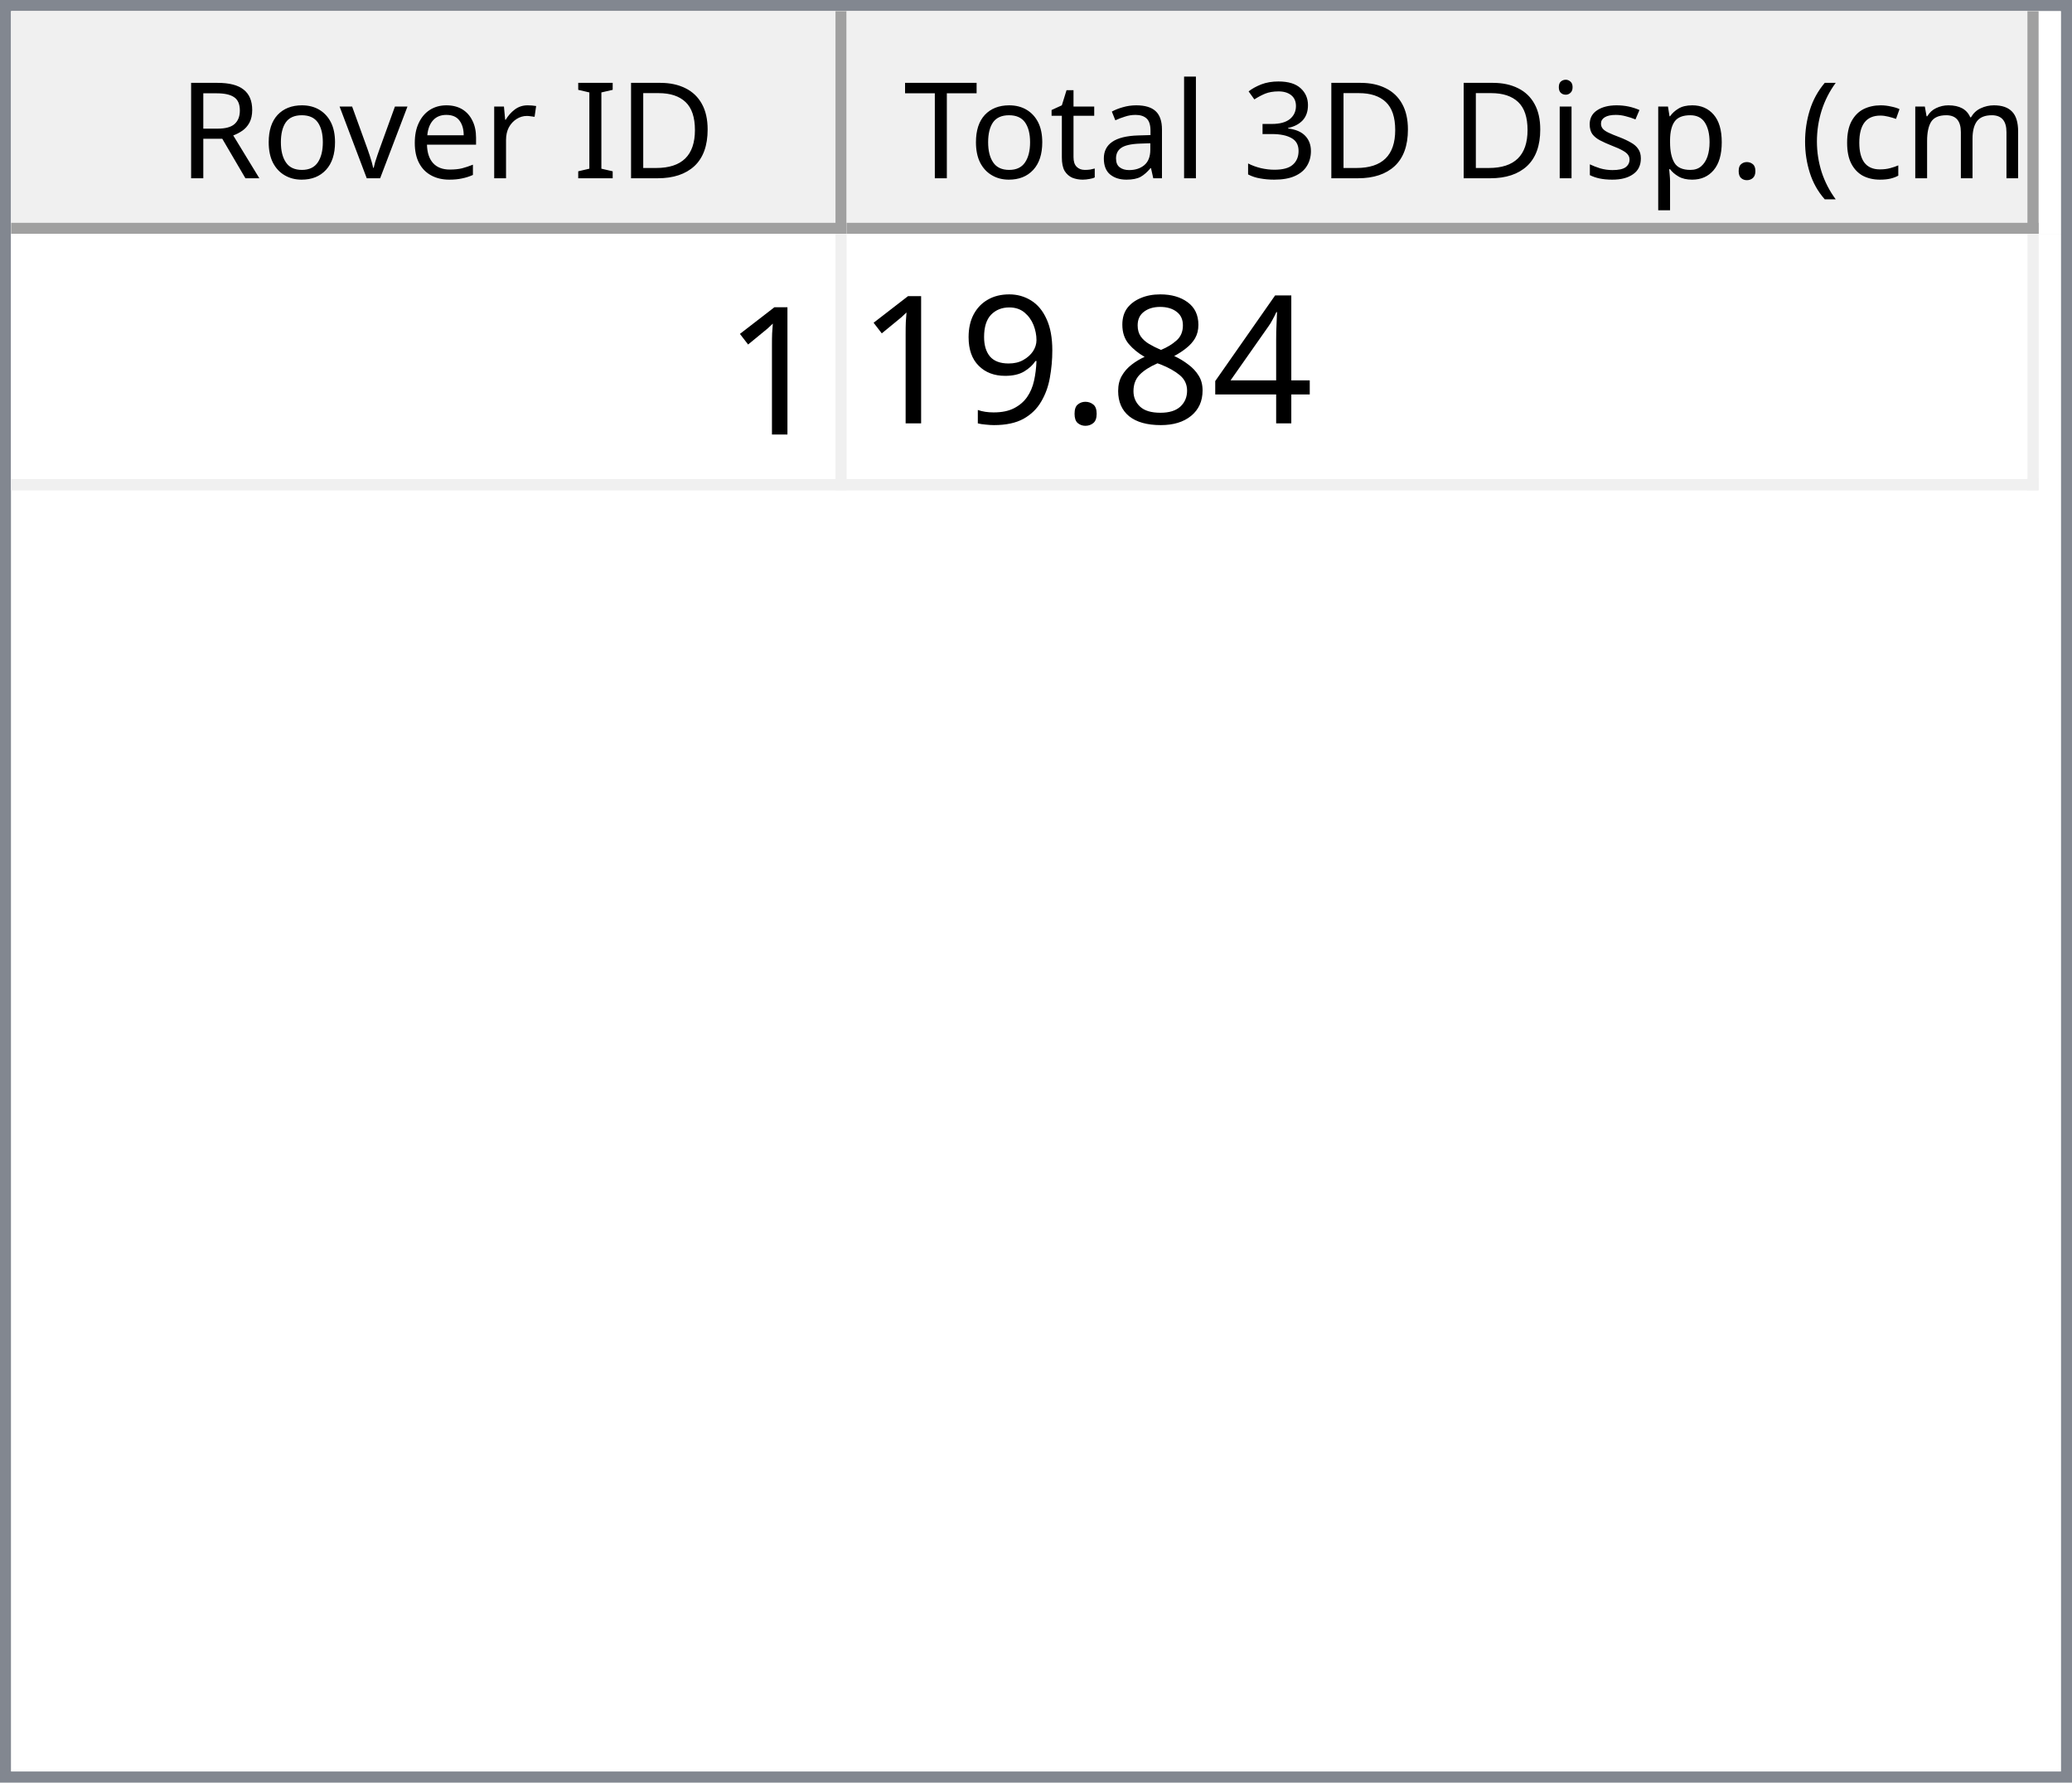
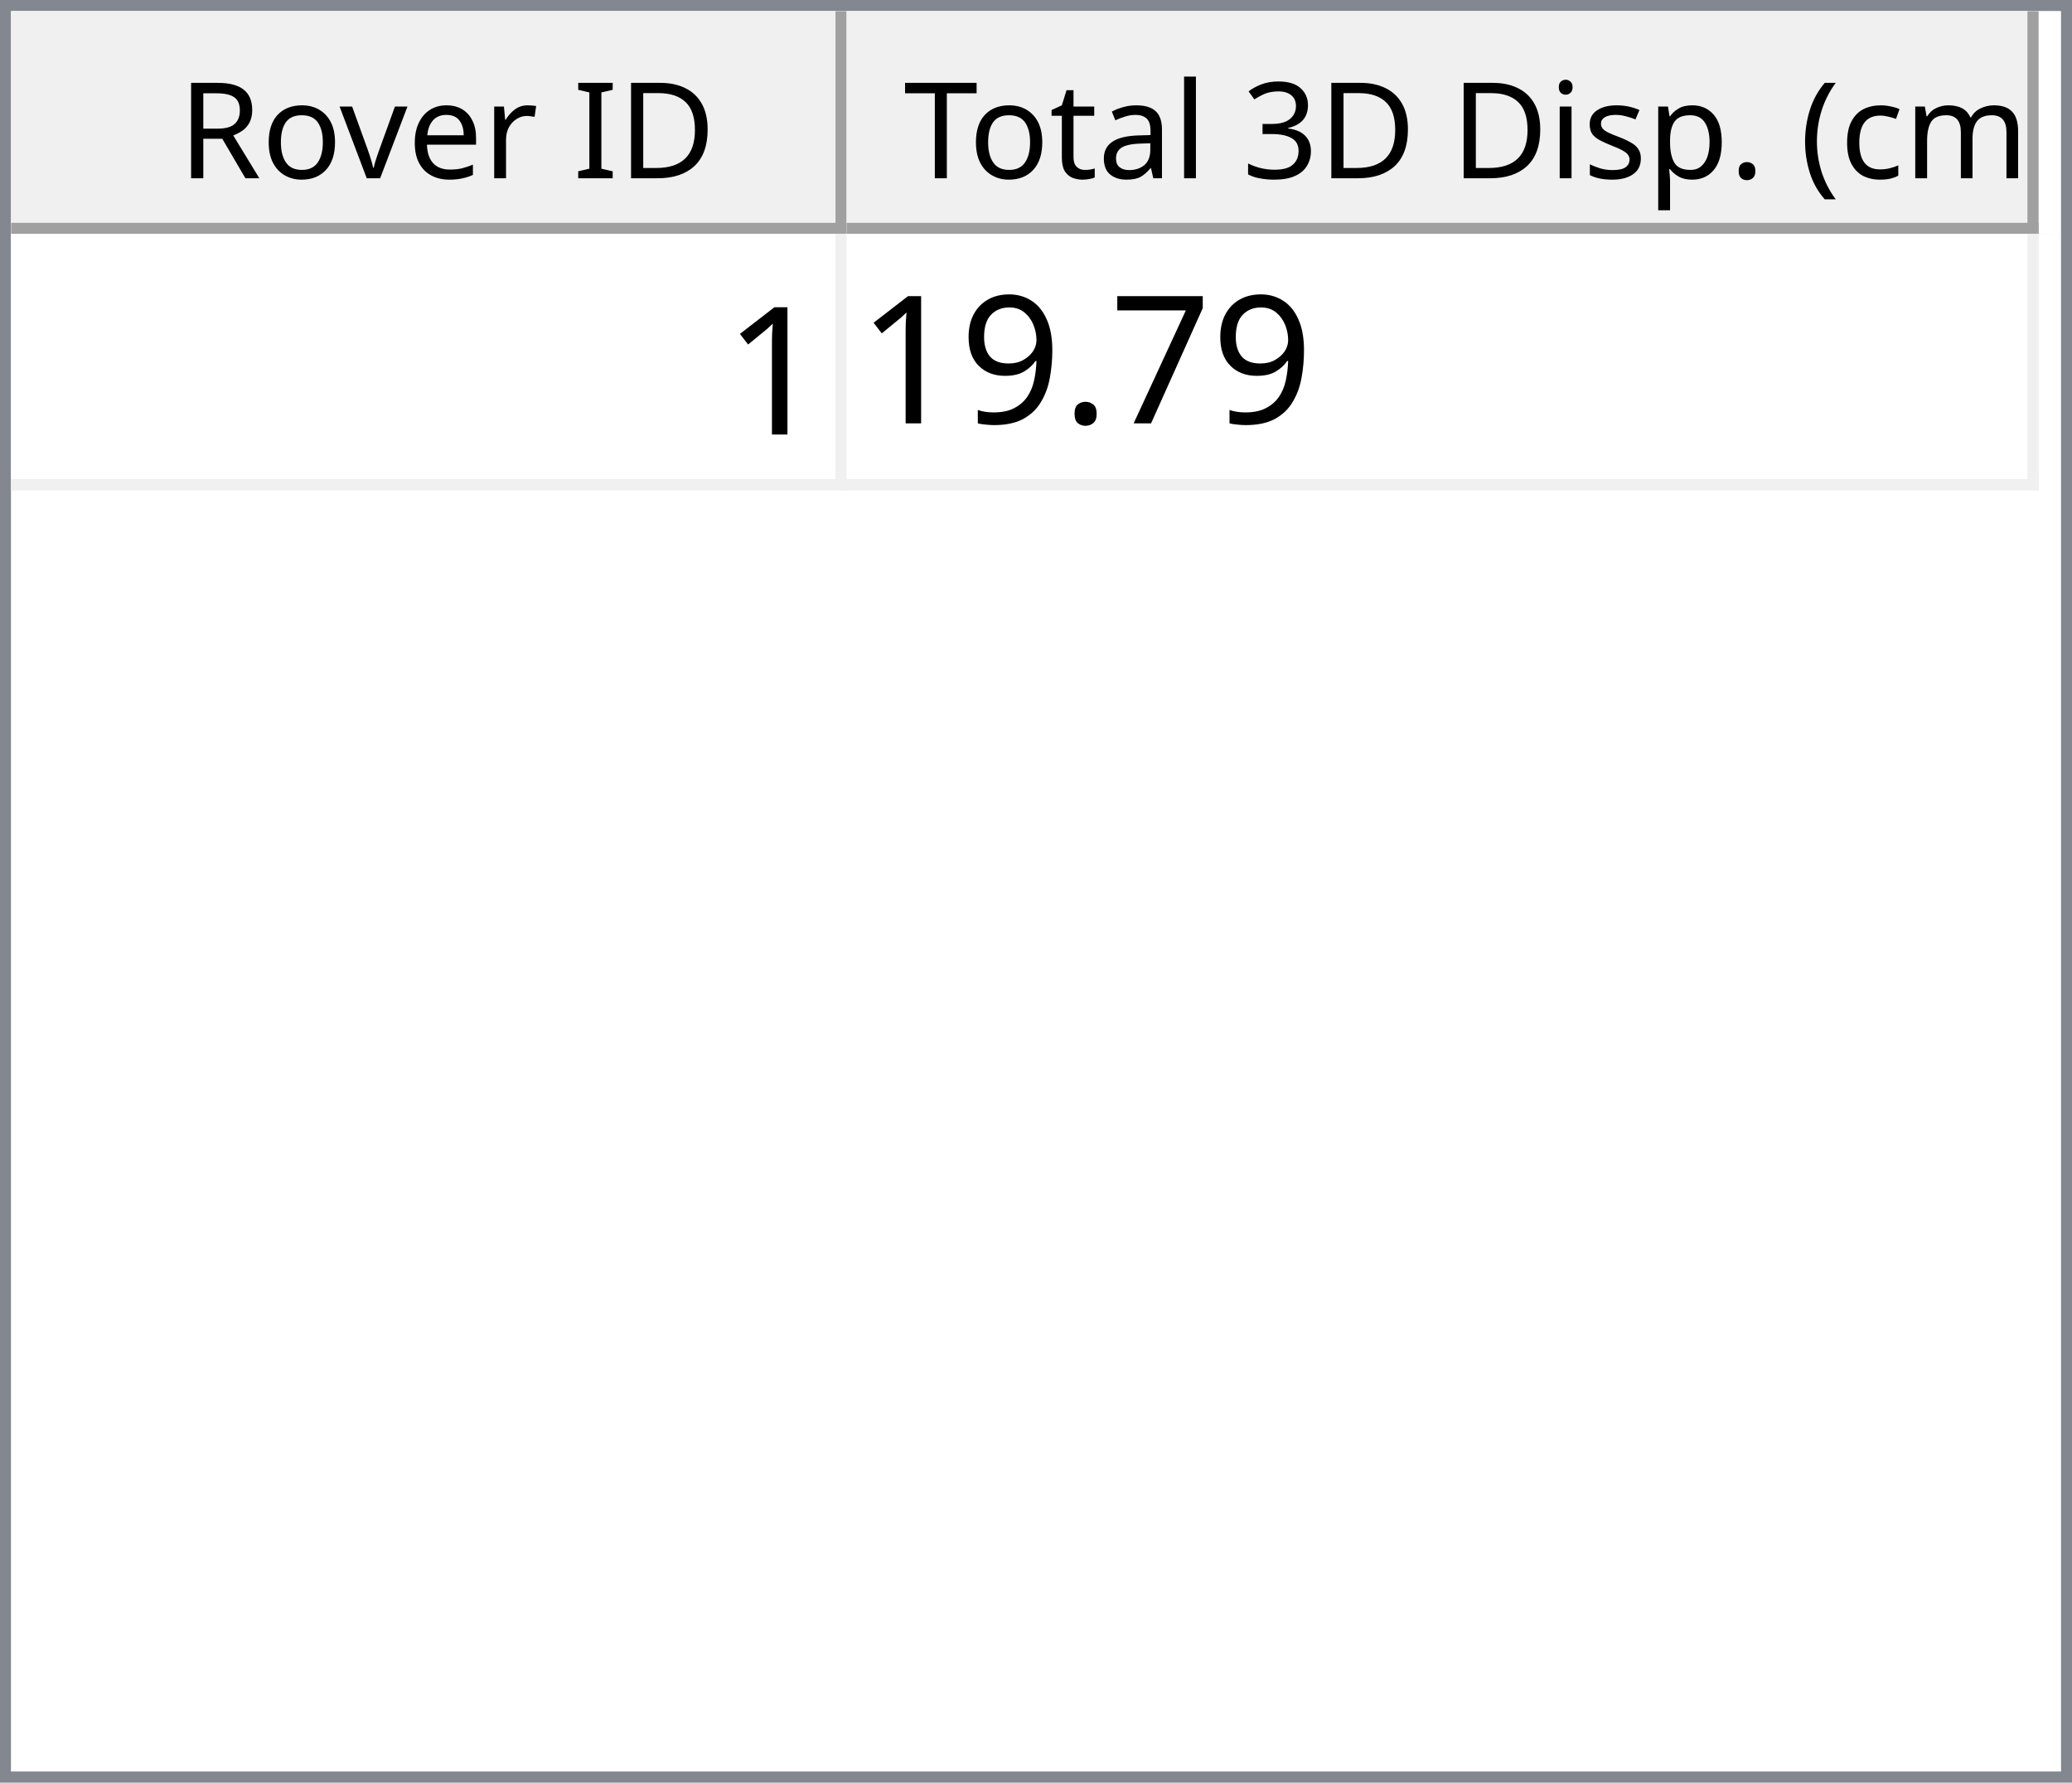
<svg xmlns="http://www.w3.org/2000/svg" style="fill-opacity:1; color-rendering:auto; color-interpolation:auto; text-rendering:auto; stroke:black; stroke-linecap:square; stroke-miterlimit:10; shape-rendering:auto; stroke-opacity:1; fill:black; stroke-dasharray:none; font-weight:normal; stroke-width:1; font-family:'Dialog'; font-style:normal; stroke-linejoin:miter; font-size:12px; stroke-dashoffset:0; image-rendering:auto;" width="186" height="160">
  <defs id="genericDefs" />
  <g>
    <defs id="defs1">
      <clipPath clipPathUnits="userSpaceOnUse" id="clipPath1">
        <path d="M0 0 L186 0 L186 160 L0 160 L0 0 Z" />
      </clipPath>
      <clipPath clipPathUnits="userSpaceOnUse" id="clipPath2">
        <path d="M0 0 L0 160 L186 160 L186 0 Z" />
      </clipPath>
      <clipPath clipPathUnits="userSpaceOnUse" id="clipPath3">
        <path d="M0 0 L0 20 L184 20 L184 0 Z" />
      </clipPath>
      <clipPath clipPathUnits="userSpaceOnUse" id="clipPath4">
        <path d="M0 0 L0 20 L75 20 L75 0 Z" />
      </clipPath>
      <clipPath clipPathUnits="userSpaceOnUse" id="clipPath5">
        <path d="M1 1 L1 19 L74 19 L74 1 Z" />
      </clipPath>
      <clipPath clipPathUnits="userSpaceOnUse" id="clipPath6">
        <path d="M0 0 L0 18 L73 18 L73 0 Z" />
      </clipPath>
      <clipPath clipPathUnits="userSpaceOnUse" id="clipPath7">
        <path d="M-0.5 -0.5 L-0.5 19.5 L74.5 19.5 L74.5 -0.5 Z" />
      </clipPath>
      <clipPath clipPathUnits="userSpaceOnUse" id="clipPath8">
        <path d="M0 0 L0 20 L107 20 L107 0 Z" />
      </clipPath>
      <clipPath clipPathUnits="userSpaceOnUse" id="clipPath9">
        <path d="M1 1 L1 19 L106 19 L106 1 Z" />
      </clipPath>
      <clipPath clipPathUnits="userSpaceOnUse" id="clipPath10">
        <path d="M0 0 L0 18 L105 18 L105 0 Z" />
      </clipPath>
      <clipPath clipPathUnits="userSpaceOnUse" id="clipPath11">
        <path d="M-0.5 -0.5 L-0.5 19.5 L106.5 19.5 L106.5 -0.5 Z" />
      </clipPath>
      <clipPath clipPathUnits="userSpaceOnUse" id="clipPath12">
        <path d="M0 0 L0 138 L184 138 L184 0 Z" />
      </clipPath>
      <clipPath clipPathUnits="userSpaceOnUse" id="clipPath13">
        <path d="M0 0 L0 23 L182 23 L182 0 Z" />
      </clipPath>
      <clipPath clipPathUnits="userSpaceOnUse" id="clipPath14">
        <path d="M-0.5 -0.5 L-0.5 22.5 L181.5 22.5 L181.5 -0.5 Z" />
      </clipPath>
      <clipPath clipPathUnits="userSpaceOnUse" id="clipPath15">
        <path d="M0 0 L0 22 L74 22 L74 0 Z" />
      </clipPath>
      <clipPath clipPathUnits="userSpaceOnUse" id="clipPath16">
        <path d="M0 0 L0 22 L106 22 L106 0 Z" />
      </clipPath>
      <font horiz-adv-x="64.551" id="font1">
        <font-face ascent="107.91" descent="25.098" units-per-em="100" style="font-style:normal; font-family:Segoe UI; font-weight:normal;" />
        <missing-glyph horiz-adv-x="64.551" d="M8.109 0 L8.109 68.266 L56.453 68.266 L56.453 0 L8.109 0 ZM15.328 7.234 L49.219 7.234 L49.219 61.031 L15.328 61.031 L15.328 7.234 Z" />
        <glyph unicode="D" horiz-adv-x="70.117" d="M9.188 0 L9.188 70.016 L28.516 70.016 Q65.531 70.016 65.531 35.891 Q65.531 19.672 55.25 9.836 Q44.969 0 27.734 0 L9.188 0 ZM17.391 62.594 L17.391 7.422 L27.828 7.422 Q41.609 7.422 49.273 14.797 Q56.938 22.172 56.938 35.688 Q56.938 62.594 28.328 62.594 L17.391 62.594 Z" />
        <glyph unicode="I" horiz-adv-x="26.611" d="M17.391 0 L9.188 0 L9.188 70.016 L17.391 70.016 L17.391 0 Z" />
        <glyph unicode=" " horiz-adv-x="27.393" d="" />
        <glyph unicode="r" horiz-adv-x="34.766" d="M34.188 41.891 Q32.078 43.5 28.125 43.5 Q23 43.5 19.555 38.672 Q16.109 33.844 16.109 25.484 L16.109 0 L8.109 0 L8.109 50 L16.109 50 L16.109 39.703 L16.312 39.703 Q18.016 44.969 21.531 47.922 Q25.047 50.875 29.391 50.875 Q32.516 50.875 34.188 50.203 L34.188 41.891 Z" />
        <glyph unicode="e" horiz-adv-x="52.295" d="M48.297 23 L12.984 23 Q13.188 14.656 17.484 10.109 Q21.781 5.562 29.297 5.562 Q37.75 5.562 44.828 11.141 L44.828 3.609 Q38.234 -1.172 27.391 -1.172 Q16.797 -1.172 10.742 5.641 Q4.688 12.453 4.688 24.812 Q4.688 36.469 11.305 43.82 Q17.922 51.172 27.734 51.172 Q37.547 51.172 42.922 44.828 Q48.297 38.484 48.297 27.203 L48.297 23 ZM40.094 29.781 Q40.047 36.719 36.75 40.578 Q33.453 44.438 27.594 44.438 Q21.922 44.438 17.969 40.383 Q14.016 36.328 13.094 29.781 L40.094 29.781 Z" />
        <glyph unicode="v" horiz-adv-x="47.9" d="M47.406 50 L27.484 0 L19.625 0 L0.688 50 L9.469 50 L22.172 13.672 Q23.578 9.672 23.922 6.688 L24.125 6.688 Q24.609 10.453 25.688 13.484 L38.969 50 L47.406 50 Z" />
        <glyph unicode="o" horiz-adv-x="58.594" d="M29 -1.172 Q17.922 -1.172 11.305 5.836 Q4.688 12.844 4.688 24.422 Q4.688 37.016 11.57 44.094 Q18.453 51.172 30.172 51.172 Q41.359 51.172 47.633 44.289 Q53.906 37.406 53.906 25.203 Q53.906 13.234 47.141 6.031 Q40.375 -1.172 29 -1.172 ZM29.594 44.438 Q21.875 44.438 17.383 39.188 Q12.891 33.938 12.891 24.703 Q12.891 15.828 17.43 10.695 Q21.969 5.562 29.594 5.562 Q37.359 5.562 41.531 10.594 Q45.703 15.625 45.703 24.906 Q45.703 34.281 41.531 39.359 Q37.359 44.438 29.594 44.438 Z" />
        <glyph unicode="R" horiz-adv-x="59.814" d="M59.375 0 L49.609 0 L37.891 19.625 Q36.281 22.359 34.766 24.289 Q33.25 26.219 31.664 27.438 Q30.078 28.656 28.25 29.219 Q26.422 29.781 24.125 29.781 L17.391 29.781 L17.391 0 L9.188 0 L9.188 70.016 L30.078 70.016 Q34.672 70.016 38.555 68.867 Q42.438 67.719 45.289 65.375 Q48.141 63.031 49.758 59.547 Q51.375 56.062 51.375 51.375 Q51.375 47.703 50.273 44.656 Q49.172 41.609 47.148 39.211 Q45.125 36.812 42.266 35.133 Q39.406 33.453 35.844 32.516 L35.844 32.328 Q37.594 31.547 38.891 30.547 Q40.188 29.547 41.359 28.18 Q42.531 26.812 43.68 25.078 Q44.828 23.344 46.234 21.047 L59.375 0 ZM17.391 62.594 L17.391 37.203 L28.516 37.203 Q31.594 37.203 34.203 38.133 Q36.812 39.062 38.719 40.797 Q40.625 42.531 41.703 45.047 Q42.781 47.562 42.781 50.688 Q42.781 56.297 39.141 59.445 Q35.5 62.594 28.609 62.594 L17.391 62.594 Z" />
        <glyph unicode=")" horiz-adv-x="30.176" d="M8.297 -15.922 L1.172 -15.922 Q16.406 2.344 16.406 26.812 Q16.406 51.469 1.078 70.016 L8.297 70.016 Q23.531 52.156 23.531 26.703 Q23.531 1.375 8.297 -15.922 Z" />
        <glyph unicode="m" horiz-adv-x="86.133" d="M79.109 0 L71.094 0 L71.094 28.719 Q71.094 37.016 68.531 40.727 Q65.969 44.438 59.906 44.438 Q54.781 44.438 51.195 39.75 Q47.609 35.062 47.609 28.516 L47.609 0 L39.594 0 L39.594 29.688 Q39.594 44.438 28.219 44.438 Q22.953 44.438 19.531 40.016 Q16.109 35.594 16.109 28.516 L16.109 0 L8.109 0 L8.109 50 L16.109 50 L16.109 42.094 L16.312 42.094 Q21.625 51.172 31.844 51.172 Q36.969 51.172 40.773 48.312 Q44.578 45.453 46 40.828 Q51.562 51.172 62.594 51.172 Q79.109 51.172 79.109 30.812 L79.109 0 Z" />
        <glyph unicode="c" horiz-adv-x="46.191" d="M42.188 2.297 Q36.422 -1.172 28.516 -1.172 Q17.828 -1.172 11.258 5.789 Q4.688 12.75 4.688 23.828 Q4.688 36.188 11.766 43.68 Q18.844 51.172 30.672 51.172 Q37.25 51.172 42.281 48.734 L42.281 40.531 Q36.719 44.438 30.375 44.438 Q22.703 44.438 17.797 38.945 Q12.891 33.453 12.891 24.516 Q12.891 15.719 17.508 10.641 Q22.125 5.562 29.891 5.562 Q36.422 5.562 42.188 9.906 L42.188 2.297 Z" />
        <glyph unicode="(" horiz-adv-x="30.176" d="M29.109 -15.922 L21.969 -15.922 Q6.844 1.375 6.844 26.703 Q6.844 52.156 21.969 70.016 L29.203 70.016 Q13.875 51.469 13.875 26.812 Q13.875 2.344 29.109 -15.922 Z" />
        <glyph unicode="." horiz-adv-x="21.68" d="M10.891 -1.078 Q8.641 -1.078 7.055 0.539 Q5.469 2.156 5.469 4.391 Q5.469 6.641 7.055 8.273 Q8.641 9.906 10.891 9.906 Q13.188 9.906 14.797 8.273 Q16.406 6.641 16.406 4.391 Q16.406 2.156 14.797 0.539 Q13.188 -1.078 10.891 -1.078 Z" />
        <glyph unicode="p" horiz-adv-x="58.789" d="M16.312 7.234 L16.109 7.234 L16.109 -23 L8.109 -23 L8.109 50 L16.109 50 L16.109 41.219 L16.312 41.219 Q22.219 51.172 33.594 51.172 Q43.266 51.172 48.688 44.461 Q54.109 37.75 54.109 26.469 Q54.109 13.922 48 6.375 Q41.891 -1.172 31.297 -1.172 Q21.578 -1.172 16.312 7.234 ZM16.109 27.391 L16.109 20.406 Q16.109 14.203 20.141 9.883 Q24.172 5.562 30.375 5.562 Q37.641 5.562 41.773 11.133 Q45.906 16.703 45.906 26.609 Q45.906 34.969 42.047 39.703 Q38.188 44.438 31.594 44.438 Q24.609 44.438 20.359 39.578 Q16.109 34.719 16.109 27.391 Z" />
        <glyph unicode="s" horiz-adv-x="42.432" d="M5.078 1.812 L5.078 10.406 Q11.625 5.562 19.484 5.562 Q30.031 5.562 30.031 12.594 Q30.031 14.594 29.125 15.992 Q28.219 17.391 26.68 18.461 Q25.141 19.531 23.07 20.383 Q21 21.234 18.609 22.172 Q15.281 23.484 12.766 24.828 Q10.25 26.172 8.57 27.859 Q6.891 29.547 6.031 31.695 Q5.172 33.844 5.172 36.719 Q5.172 40.234 6.789 42.945 Q8.406 45.656 11.086 47.484 Q13.766 49.312 17.211 50.242 Q20.656 51.172 24.312 51.172 Q30.812 51.172 35.938 48.922 L35.938 40.828 Q30.422 44.438 23.25 44.438 Q21 44.438 19.195 43.922 Q17.391 43.406 16.094 42.477 Q14.797 41.547 14.086 40.258 Q13.375 38.969 13.375 37.406 Q13.375 35.453 14.086 34.133 Q14.797 32.812 16.164 31.789 Q17.531 30.766 19.484 29.938 Q21.438 29.109 23.922 28.125 Q27.25 26.859 29.883 25.516 Q32.516 24.172 34.375 22.484 Q36.234 20.797 37.234 18.602 Q38.234 16.406 38.234 13.375 Q38.234 9.672 36.602 6.938 Q34.969 4.203 32.234 2.398 Q29.5 0.594 25.93 -0.289 Q22.359 -1.172 18.453 -1.172 Q10.75 -1.172 5.078 1.812 Z" />
        <glyph unicode="i" horiz-adv-x="24.219" d="M12.203 62.703 Q10.062 62.703 8.547 64.164 Q7.031 65.625 7.031 67.875 Q7.031 70.125 8.547 71.609 Q10.062 73.094 12.203 73.094 Q14.406 73.094 15.945 71.609 Q17.484 70.125 17.484 67.875 Q17.484 65.719 15.945 64.211 Q14.406 62.703 12.203 62.703 ZM16.109 0 L8.109 0 L8.109 50 L16.109 50 L16.109 0 Z" />
        <glyph unicode="3" horiz-adv-x="53.906" d="M46.531 19.828 Q46.531 15.094 44.75 11.211 Q42.969 7.328 39.719 4.57 Q36.469 1.812 31.93 0.297 Q27.391 -1.219 21.922 -1.219 Q11.922 -1.219 6 2.594 L6 11.188 Q13.094 5.609 22.219 5.609 Q25.875 5.609 28.828 6.539 Q31.781 7.469 33.906 9.227 Q36.031 10.984 37.18 13.477 Q38.328 15.969 38.328 19.094 Q38.328 32.812 18.797 32.812 L12.984 32.812 L12.984 39.594 L18.5 39.594 Q35.797 39.594 35.797 52.484 Q35.797 64.406 22.609 64.406 Q15.188 64.406 8.688 59.422 L8.688 67.188 Q15.375 71.188 24.609 71.188 Q29 71.188 32.57 69.969 Q36.141 68.75 38.68 66.555 Q41.219 64.359 42.609 61.281 Q44 58.203 44 54.5 Q44 40.672 30.031 36.719 L30.031 36.531 Q33.594 36.141 36.625 34.797 Q39.656 33.453 41.852 31.305 Q44.047 29.156 45.289 26.25 Q46.531 23.344 46.531 19.828 Z" />
        <glyph unicode="l" horiz-adv-x="24.219" d="M16.109 0 L8.109 0 L8.109 74.031 L16.109 74.031 L16.109 0 Z" />
        <glyph unicode="a" horiz-adv-x="50.879" d="M43.891 0 L35.891 0 L35.891 7.812 L35.688 7.812 Q30.469 -1.172 20.312 -1.172 Q12.844 -1.172 8.617 2.781 Q4.391 6.734 4.391 13.281 Q4.391 27.297 20.906 29.594 L35.891 31.688 Q35.891 44.438 25.594 44.438 Q16.547 44.438 9.281 38.281 L9.281 46.484 Q16.656 51.172 26.266 51.172 Q43.891 51.172 43.891 32.516 L43.891 0 ZM35.891 25.297 L23.828 23.641 Q18.266 22.859 15.43 20.875 Q12.594 18.891 12.594 13.875 Q12.594 10.203 15.211 7.883 Q17.828 5.562 22.172 5.562 Q28.125 5.562 32.008 9.742 Q35.891 13.922 35.891 20.312 L35.891 25.297 Z" />
        <glyph unicode="t" horiz-adv-x="33.887" d="M31.297 0.484 Q28.469 -1.078 23.828 -1.078 Q10.688 -1.078 10.688 13.578 L10.688 43.172 L2.094 43.172 L2.094 50 L10.688 50 L10.688 62.203 L18.703 64.797 L18.703 50 L31.297 50 L31.297 43.172 L18.703 43.172 L18.703 14.984 Q18.703 9.969 20.414 7.82 Q22.125 5.672 26.078 5.672 Q29.109 5.672 31.297 7.328 L31.297 0.484 Z" />
        <glyph unicode="T" horiz-adv-x="52.393" d="M50.594 62.594 L30.375 62.594 L30.375 0 L22.172 0 L22.172 62.594 L2 62.594 L2 70.016 L50.594 70.016 L50.594 62.594 Z" />
      </font>
      <font horiz-adv-x="75.0" id="font2">
        <font-face ascent="100.537" descent="21.973" units-per-em="100" style="font-style:normal; font-family:sans-serif; font-weight:normal;" />
        <missing-glyph horiz-adv-x="75.0" d="M12.5 0 L12.5 62.5 L62.5 62.5 L62.5 0 L12.5 0 ZM14.062 1.562 L60.938 1.562 L60.938 60.938 L14.062 60.938 L14.062 1.562 Z" />
        <glyph unicode="1" horiz-adv-x="55.615" d="M37.25 0 L28.469 0 L28.469 56 Q25.297 52.984 20.141 49.953 Q14.984 46.922 10.891 45.406 L10.891 53.906 Q18.266 57.375 23.781 62.305 Q29.297 67.234 31.594 71.875 L37.25 71.875 L37.25 0 Z" />
-         <glyph unicode="4" horiz-adv-x="55.615" d="M32.328 0 L32.328 17.141 L1.266 17.141 L1.266 25.203 L33.938 71.578 L41.109 71.578 L41.109 25.203 L50.781 25.203 L50.781 17.141 L41.109 17.141 L41.109 0 L32.328 0 ZM32.328 25.203 L32.328 57.469 L9.906 25.203 L32.328 25.203 Z" />
-         <glyph unicode="8" horiz-adv-x="55.615" d="M17.672 38.812 Q12.203 40.828 9.57 44.539 Q6.938 48.25 6.938 53.422 Q6.938 61.234 12.555 66.555 Q18.172 71.875 27.484 71.875 Q36.859 71.875 42.578 66.43 Q48.297 60.984 48.297 53.172 Q48.297 48.188 45.68 44.508 Q43.062 40.828 37.75 38.812 Q44.344 36.672 47.781 31.883 Q51.219 27.094 51.219 20.453 Q51.219 11.281 44.727 5.031 Q38.234 -1.219 27.641 -1.219 Q17.047 -1.219 10.547 5.055 Q4.047 11.328 4.047 20.703 Q4.047 27.688 7.594 32.398 Q11.141 37.109 17.672 38.812 ZM15.922 53.719 Q15.922 48.641 19.195 45.414 Q22.469 42.188 27.688 42.188 Q32.766 42.188 36.016 45.383 Q39.266 48.578 39.266 53.219 Q39.266 58.062 35.914 61.359 Q32.562 64.656 27.594 64.656 Q22.562 64.656 19.242 61.43 Q15.922 58.203 15.922 53.719 ZM13.094 20.656 Q13.094 16.891 14.875 13.375 Q16.656 9.859 20.172 7.93 Q23.688 6 27.734 6 Q34.031 6 38.133 10.055 Q42.234 14.109 42.234 20.359 Q42.234 26.703 38.016 30.859 Q33.797 35.016 27.438 35.016 Q21.234 35.016 17.164 30.914 Q13.094 26.812 13.094 20.656 Z" />
+         <glyph unicode="7" horiz-adv-x="55.615" d="M4.734 62.203 L4.734 70.656 L51.078 70.656 L51.078 63.812 Q44.234 56.547 37.523 44.484 Q30.812 32.422 27.156 19.672 Q24.516 10.688 23.781 0 L14.75 0 Q14.891 8.453 18.062 20.414 Q21.234 32.375 27.172 43.484 Q33.109 54.594 39.797 62.203 L4.734 62.203 Z" />
        <glyph unicode="." horiz-adv-x="27.783" d="M9.078 0 L9.078 10.016 L19.094 10.016 L19.094 0 L9.078 0 Z" />
        <glyph unicode="9" horiz-adv-x="55.615" d="M5.469 16.547 L13.922 17.328 Q14.984 11.375 18.016 8.688 Q21.047 6 25.781 6 Q29.828 6 32.883 7.859 Q35.938 9.719 37.891 12.82 Q39.844 15.922 41.164 21.195 Q42.484 26.469 42.484 31.938 Q42.484 32.516 42.438 33.688 Q39.797 29.5 35.234 26.883 Q30.672 24.266 25.344 24.266 Q16.453 24.266 10.305 30.711 Q4.156 37.156 4.156 47.703 Q4.156 58.594 10.578 65.234 Q17 71.875 26.656 71.875 Q33.641 71.875 39.43 68.117 Q45.219 64.359 48.219 57.398 Q51.219 50.438 51.219 37.25 Q51.219 23.531 48.242 15.406 Q45.266 7.281 39.383 3.031 Q33.5 -1.219 25.594 -1.219 Q17.188 -1.219 11.867 3.445 Q6.547 8.109 5.469 16.547 ZM41.453 48.141 Q41.453 55.719 37.43 60.156 Q33.406 64.594 27.734 64.594 Q21.875 64.594 17.531 59.812 Q13.188 55.031 13.188 47.406 Q13.188 40.578 17.312 36.305 Q21.438 32.031 27.484 32.031 Q33.594 32.031 37.523 36.305 Q41.453 40.578 41.453 48.141 Z" />
      </font>
    </defs>
    <g style="fill:white; stroke:white;">
      <rect x="0" y="0" width="186" style="clip-path:url(#clipPath1); stroke:none;" height="160" />
    </g>
    <g style="fill:white; text-rendering:optimizeSpeed; color-rendering:optimizeSpeed; image-rendering:optimizeSpeed; shape-rendering:crispEdges; stroke:white; color-interpolation:sRGB;">
      <rect x="0" width="186" height="160" y="0" style="stroke:none;" />
      <path style="stroke:none;" d="M0 160 L186 160 L186 0 L0 0 Z" />
    </g>
    <g style="fill:rgb(240,240,240); font-family:'Segoe UI'; stroke:rgb(240,240,240);">
      <rect x="0" y="0" width="186" style="clip-path:url(#clipPath2); stroke:none;" height="160" />
    </g>
    <g style="fill:rgb(130,135,144); font-family:'Segoe UI'; stroke:rgb(130,135,144);">
      <path d="M0 0 L186 0 L186 160 L0 160 L0 0 ZM1 1 L185 1 L185 159 L1 159 L1 1 Z" style="fill-rule:evenodd; clip-path:url(#clipPath2); stroke:none;" />
    </g>
    <g style="fill:white; font-family:'Segoe UI'; stroke:white;" transform="translate(1,1)">
      <rect x="0" y="0" width="184" style="clip-path:url(#clipPath3); stroke:none;" height="20" />
    </g>
    <g style="fill:rgb(240,240,240); font-family:'Segoe UI'; stroke:rgb(240,240,240);" transform="translate(1,1)">
      <rect x="0" y="0" width="75" style="clip-path:url(#clipPath4); stroke:none;" height="20" />
    </g>
    <g style="font-family:'Segoe UI';" transform="translate(2,2)">
      <text x="14" xml:space="preserve" y="14" style="clip-path:url(#clipPath6); stroke:none;">Rover ID</text>
    </g>
    <g style="fill:rgb(160,160,160); font-family:'Segoe UI'; stroke:rgb(160,160,160); stroke-linejoin:bevel;" transform="translate(1.5,1.5)">
      <line x1="74" x2="74" y1="0" style="fill:none; clip-path:url(#clipPath7);" y2="19" />
    </g>
    <g style="fill:rgb(160,160,160); font-family:'Segoe UI'; stroke:rgb(160,160,160); stroke-linejoin:bevel;" transform="matrix(1,0,0,1,1,1) translate(0.5,0.5)">
      <line x1="0" x2="74" y1="19" style="fill:none; clip-path:url(#clipPath7);" y2="19" />
    </g>
    <g style="fill:rgb(240,240,240); font-family:'Segoe UI'; stroke:rgb(240,240,240);" transform="translate(76,1)">
      <rect x="0" y="0" width="107" style="clip-path:url(#clipPath8); stroke:none;" height="20" />
    </g>
    <g style="font-family:'Segoe UI';" transform="translate(77,2)">
      <text x="1" xml:space="preserve" y="14" style="clip-path:url(#clipPath10); stroke:none;"> Total 3D Disp. (cm)</text>
    </g>
    <g style="fill:rgb(160,160,160); font-family:'Segoe UI'; stroke:rgb(160,160,160); stroke-linejoin:bevel;" transform="translate(76.5,1.5)">
      <line x1="106" x2="106" y1="0" style="fill:none; clip-path:url(#clipPath11);" y2="19" />
    </g>
    <g style="fill:rgb(160,160,160); font-family:'Segoe UI'; stroke:rgb(160,160,160); stroke-linejoin:bevel;" transform="matrix(1,0,0,1,76,1) translate(0.5,0.5)">
      <line x1="0" x2="106" y1="19" style="fill:none; clip-path:url(#clipPath11);" y2="19" />
    </g>
    <g style="fill:white; font-family:'Segoe UI'; stroke:white;" transform="translate(1,21)">
      <rect x="0" y="0" width="184" style="clip-path:url(#clipPath12); stroke:none;" height="138" />
    </g>
    <g style="fill:rgb(240,240,240); font-size:16px; font-family:sans-serif; stroke:rgb(240,240,240);" transform="translate(1,21)">
      <rect x="0" y="0" width="182" style="clip-path:url(#clipPath13); stroke:none;" height="23" />
      <line transform="translate(0.5,0.5)" x1="0" x2="181" y1="22" style="clip-path:url(#clipPath14); fill:none; stroke-linejoin:bevel;" y2="22" />
    </g>
    <g transform="matrix(1,0,0,1,1,21) translate(0.5,0.5)" style="fill:rgb(240,240,240); font-size:16px; font-family:sans-serif; stroke:rgb(240,240,240); stroke-linejoin:bevel;">
      <line x1="74" x2="74" y1="0" style="fill:none; clip-path:url(#clipPath14);" y2="22" />
    </g>
    <g transform="matrix(1,0,0,1,1,21) translate(0.5,0.5)" style="fill:rgb(240,240,240); font-size:16px; font-family:sans-serif; stroke:rgb(240,240,240); stroke-linejoin:bevel;">
      <line x1="181" x2="181" y1="0" style="fill:none; clip-path:url(#clipPath14);" y2="22" />
    </g>
    <g style="fill:white; font-size:16px; font-family:sans-serif; stroke:white;" transform="matrix(1,0,0,1,1,21)">
      <rect x="0" y="0" width="74" style="clip-path:url(#clipPath15); stroke:none;" height="22" />
      <text x="64" y="18" style="fill:black; clip-path:url(#clipPath15); stroke:none;" xml:space="preserve">1</text>
    </g>
    <g style="fill:white; font-size:16px; font-family:sans-serif; stroke:white;" transform="matrix(1,0,0,1,1,21) translate(75,0)">
      <rect x="0" y="0" width="106" style="clip-path:url(#clipPath16); stroke:none;" height="22" />
-       <text x="1" y="17" style="fill:black; clip-path:url(#clipPath16); stroke:none;" xml:space="preserve">19.84</text>
+       <text x="1" y="17" style="fill:black; clip-path:url(#clipPath16); stroke:none;" xml:space="preserve">19.79</text>
    </g>
  </g>
</svg>
